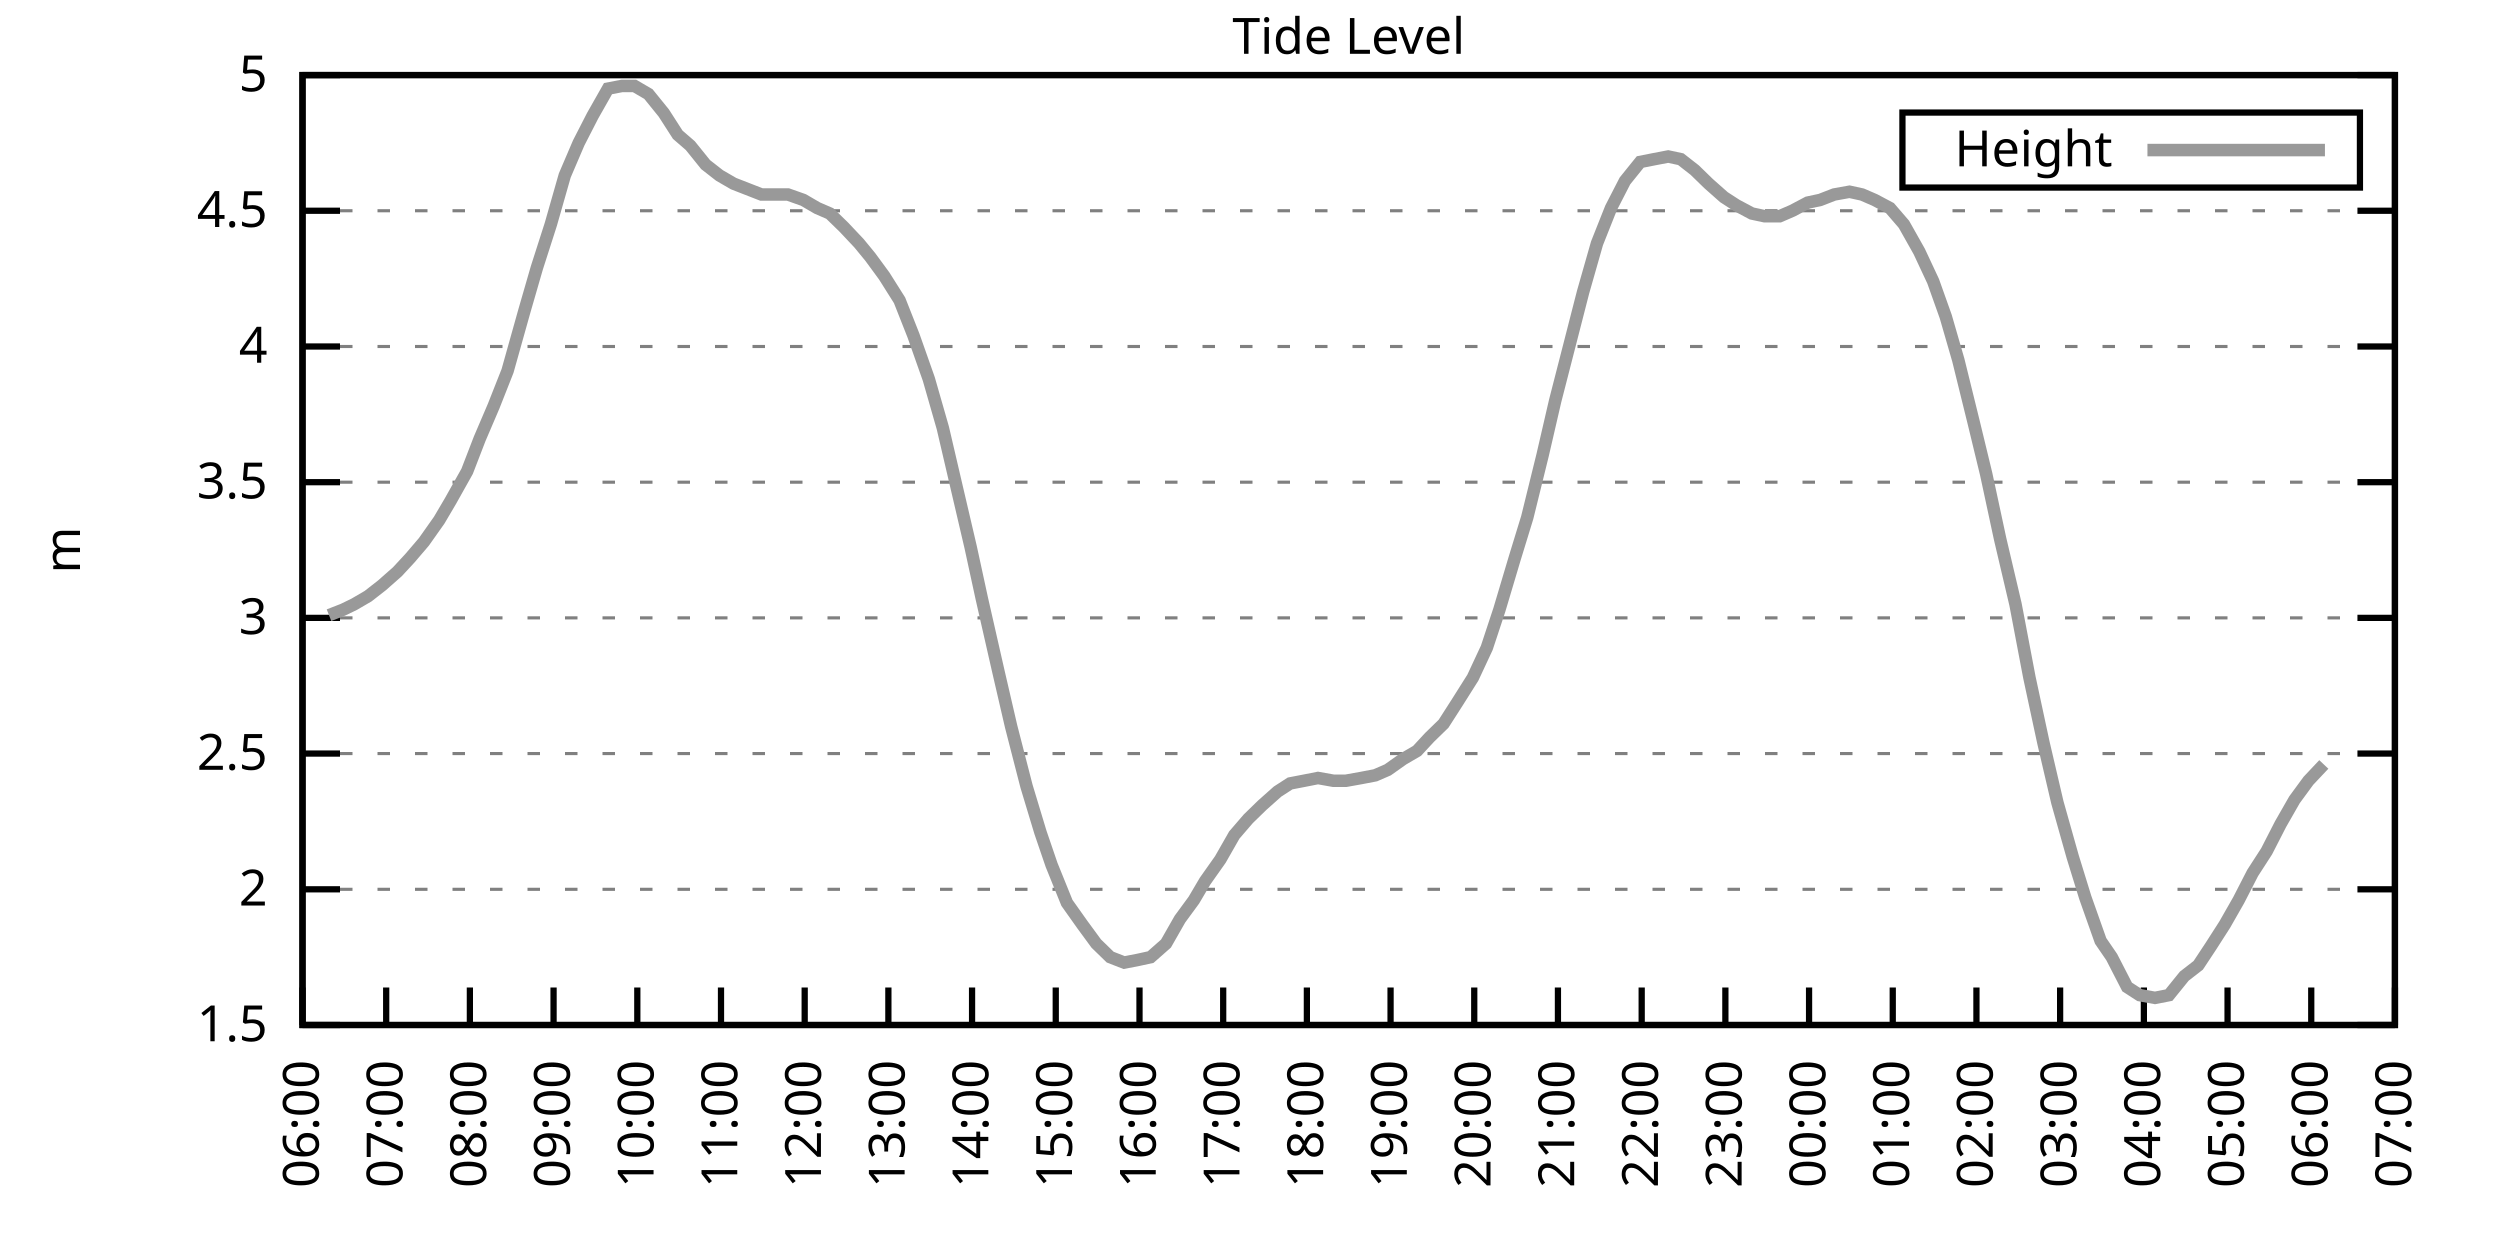
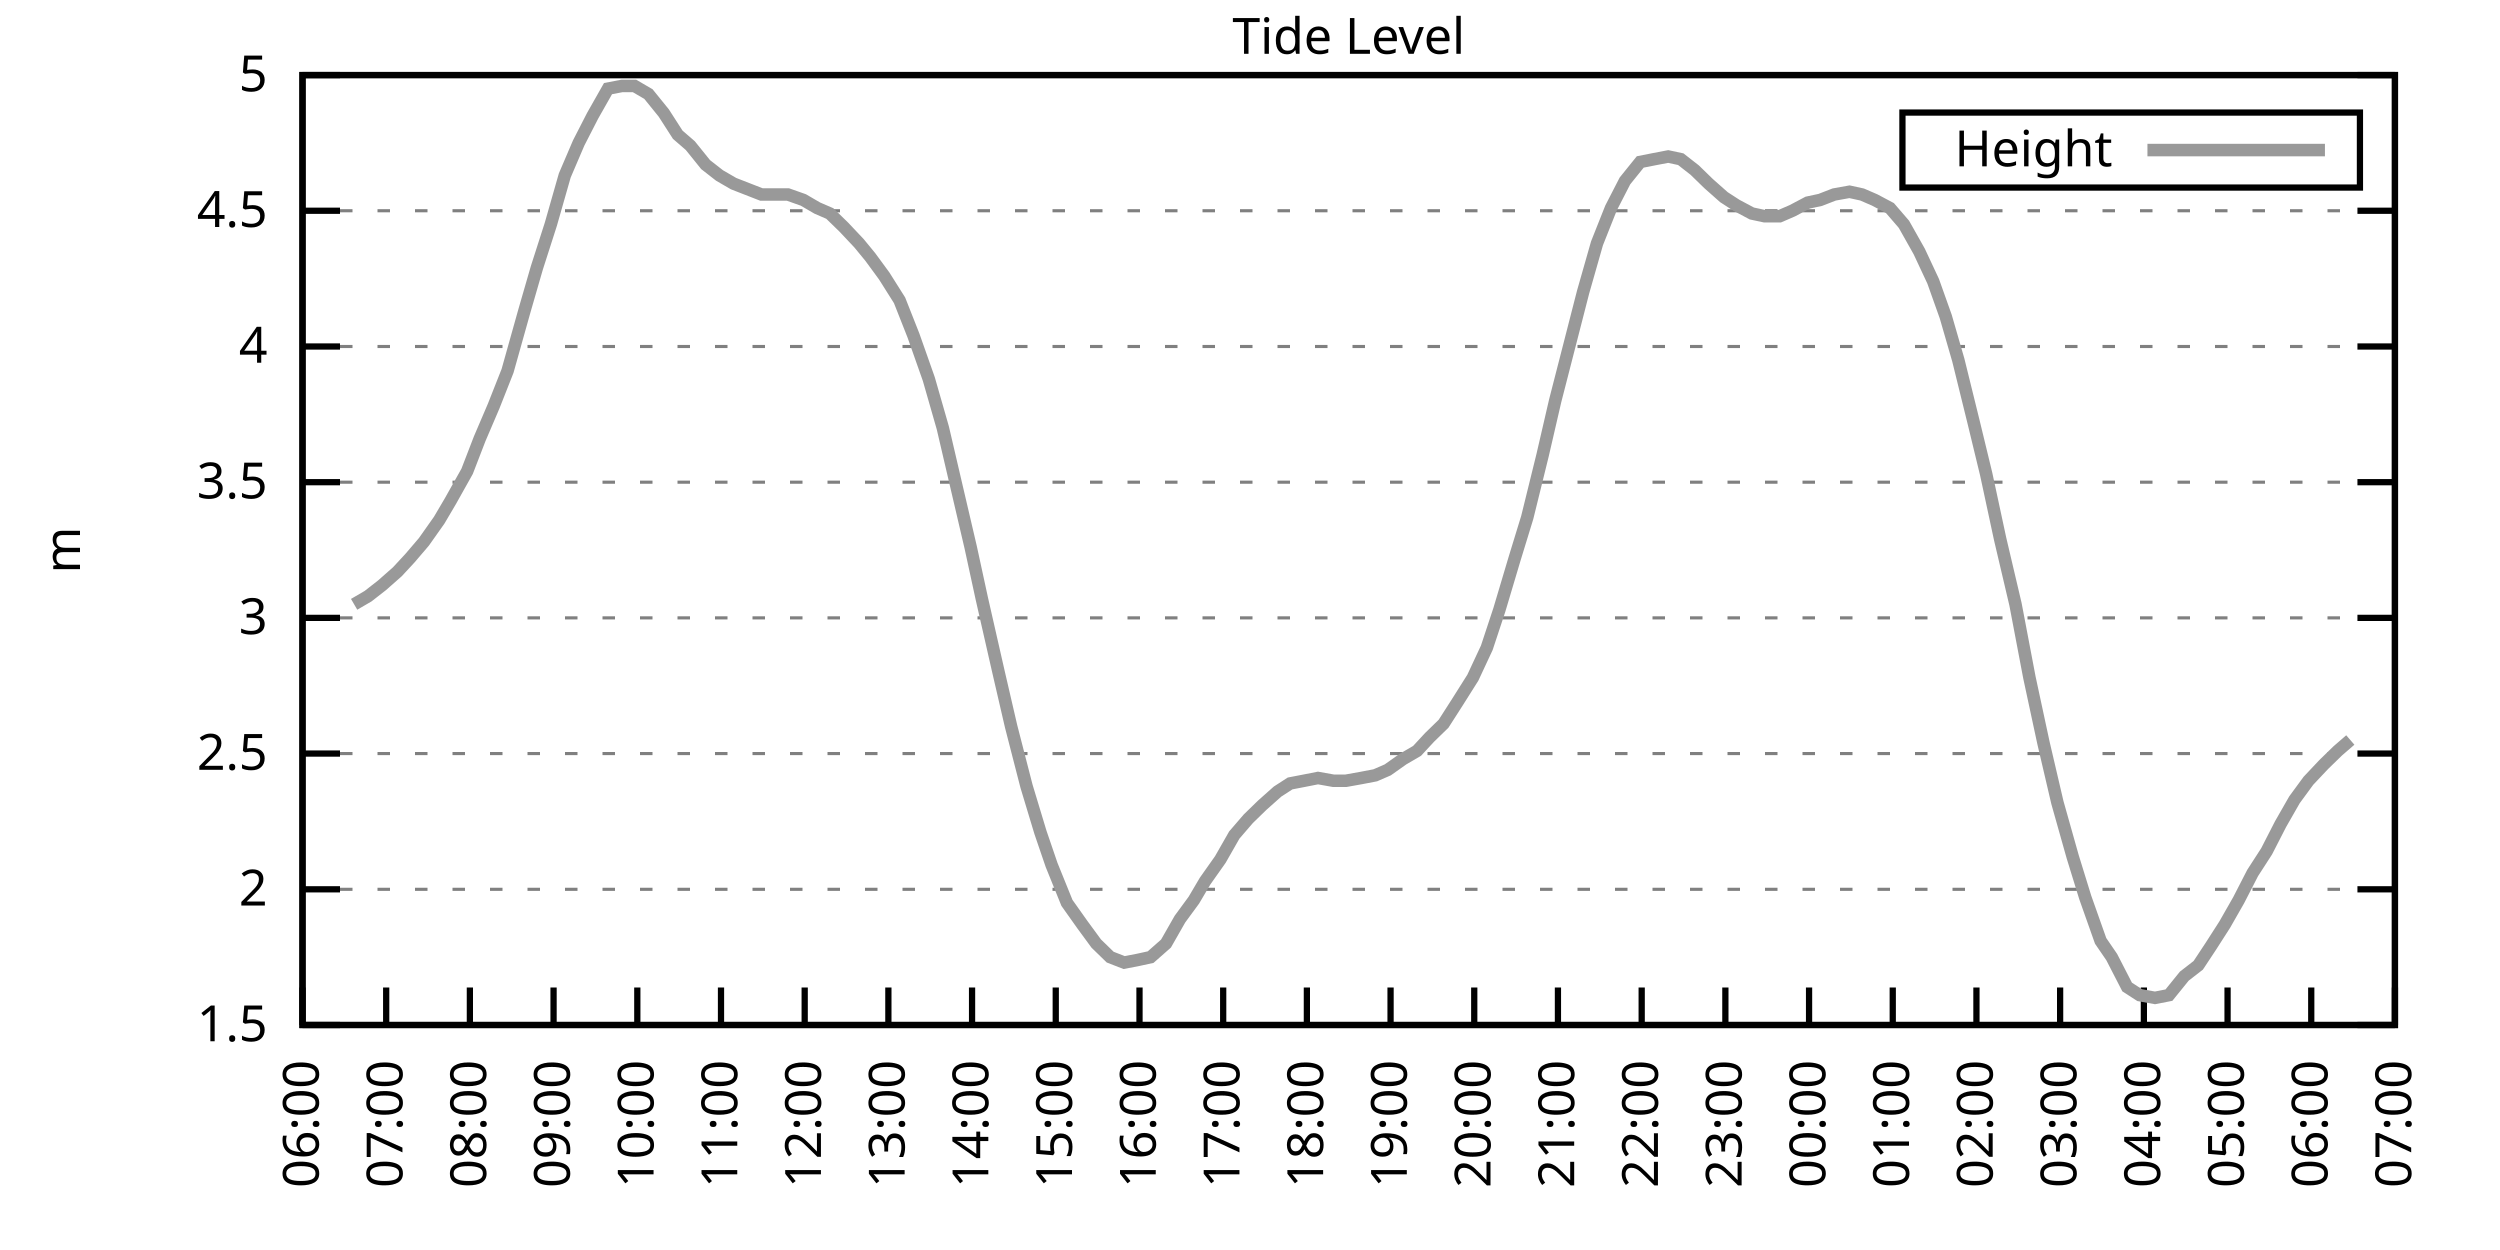
<svg xmlns="http://www.w3.org/2000/svg" xmlns:xlink="http://www.w3.org/1999/xlink" width="400" height="200" viewBox="0 0 400 200">
  <g id="gnuplot_canvas">
    <rect x="0" y="0" width="400" height="200" fill="none" />
    <defs>
      <circle id="gpDot" r="0.5" stroke-width="0.5" stroke="currentColor" />
      <path id="gpPt0" stroke-width="0.333" stroke="currentColor" d="M-1,0 h2 M0,-1 v2" />
      <path id="gpPt1" stroke-width="0.333" stroke="currentColor" d="M-1,-1 L1,1 M1,-1 L-1,1" />
      <path id="gpPt2" stroke-width="0.333" stroke="currentColor" d="M-1,0 L1,0 M0,-1 L0,1 M-1,-1 L1,1 M-1,1 L1,-1" />
      <rect id="gpPt3" stroke-width="0.333" stroke="currentColor" x="-1" y="-1" width="2" height="2" />
      <rect id="gpPt4" stroke-width="0.333" stroke="currentColor" fill="currentColor" x="-1" y="-1" width="2" height="2" />
      <circle id="gpPt5" stroke-width="0.333" stroke="currentColor" cx="0" cy="0" r="1" />
      <use xlink:href="#gpPt5" id="gpPt6" fill="currentColor" stroke="none" />
      <path id="gpPt7" stroke-width="0.333" stroke="currentColor" d="M0,-1.33 L-1.33,0.67 L1.33,0.67 z" />
      <use xlink:href="#gpPt7" id="gpPt8" fill="currentColor" stroke="none" />
      <use xlink:href="#gpPt7" id="gpPt9" stroke="currentColor" transform="rotate(180)" />
      <use xlink:href="#gpPt9" id="gpPt10" fill="currentColor" stroke="none" />
      <use xlink:href="#gpPt3" id="gpPt11" stroke="currentColor" transform="rotate(45)" />
      <use xlink:href="#gpPt11" id="gpPt12" fill="currentColor" stroke="none" />
      <path id="gpPt13" stroke-width="0.333" stroke="currentColor" d="M0,1.330 L1.265,0.411 L0.782,-1.067 L-0.782,-1.076 L-1.265,0.411 z" />
      <use xlink:href="#gpPt13" id="gpPt14" fill="currentColor" stroke="none" />
      <filter id="textbox" filterUnits="objectBoundingBox" x="0" y="0" height="1" width="1">
        <feFlood flood-color="white" flood-opacity="1" result="bgnd" />
        <feComposite in="SourceGraphic" in2="bgnd" operator="atop" />
      </filter>
      <filter id="greybox" filterUnits="objectBoundingBox" x="0" y="0" height="1" width="1">
        <feFlood flood-color="lightgrey" flood-opacity="1" result="grey" />
        <feComposite in="SourceGraphic" in2="grey" operator="atop" />
      </filter>
    </defs>
    <g fill="none" color="white" stroke="currentColor" stroke-width="1.00" stroke-linecap="butt" stroke-linejoin="miter">
</g>
    <g fill="none" color="black" stroke="currentColor" stroke-width="1.00" stroke-linecap="butt" stroke-linejoin="miter">
      <g stroke="none" shape-rendering="crispEdges">
        <polygon fill="rgb(255, 255, 255)" points="48.40,164.00 383.18,164.00 383.18,12.02 48.40,12.02 " />
      </g>
    </g>
    <g fill="none" color="black" stroke="currentColor" stroke-width="1.00" stroke-linecap="butt" stroke-linejoin="miter">
</g>
    <g fill="none" color="black" stroke="black" stroke-width="0.50" stroke-linecap="butt" stroke-linejoin="miter">
</g>
    <g fill="none" color="gray" stroke="currentColor" stroke-width="0.50" stroke-linecap="butt" stroke-linejoin="miter">
      <path stroke="gray" stroke-dasharray="2,4" class="gridline" d="M48.40,164.00 L383.19,164.00  " />
    </g>
    <g fill="none" color="gray" stroke="gray" stroke-width="1.00" stroke-linecap="butt" stroke-linejoin="miter">
</g>
    <g fill="none" color="black" stroke="currentColor" stroke-width="1.00" stroke-linecap="butt" stroke-linejoin="miter">
      <path stroke="black" d="M48.40,164.00 L54.40,164.00 M383.19,164.00 L377.19,164.00  " />
      <g transform="translate(42.80,166.60)" stroke="none" fill="black" font-family="Sans" font-size="8.00" text-anchor="end">
        <text>
          <tspan font-family="Sans"> 1.5</tspan>
        </text>
      </g>
    </g>
    <g fill="none" color="black" stroke="currentColor" stroke-width="1.00" stroke-linecap="butt" stroke-linejoin="miter">
</g>
    <g fill="none" color="black" stroke="black" stroke-width="0.50" stroke-linecap="butt" stroke-linejoin="miter">
</g>
    <g fill="none" color="gray" stroke="currentColor" stroke-width="0.50" stroke-linecap="butt" stroke-linejoin="miter">
      <path stroke="gray" stroke-dasharray="2,4" class="gridline" d="M48.40,142.29 L383.19,142.29  " />
    </g>
    <g fill="none" color="gray" stroke="gray" stroke-width="1.00" stroke-linecap="butt" stroke-linejoin="miter">
</g>
    <g fill="none" color="black" stroke="currentColor" stroke-width="1.00" stroke-linecap="butt" stroke-linejoin="miter">
      <path stroke="black" d="M48.40,142.29 L54.40,142.29 M383.19,142.29 L377.19,142.29  " />
      <g transform="translate(42.80,144.89)" stroke="none" fill="black" font-family="Sans" font-size="8.00" text-anchor="end">
        <text>
          <tspan font-family="Sans"> 2</tspan>
        </text>
      </g>
    </g>
    <g fill="none" color="black" stroke="currentColor" stroke-width="1.00" stroke-linecap="butt" stroke-linejoin="miter">
</g>
    <g fill="none" color="black" stroke="black" stroke-width="0.50" stroke-linecap="butt" stroke-linejoin="miter">
</g>
    <g fill="none" color="gray" stroke="currentColor" stroke-width="0.50" stroke-linecap="butt" stroke-linejoin="miter">
      <path stroke="gray" stroke-dasharray="2,4" class="gridline" d="M48.40,120.57 L383.19,120.57  " />
    </g>
    <g fill="none" color="gray" stroke="gray" stroke-width="1.00" stroke-linecap="butt" stroke-linejoin="miter">
</g>
    <g fill="none" color="black" stroke="currentColor" stroke-width="1.00" stroke-linecap="butt" stroke-linejoin="miter">
      <path stroke="black" d="M48.40,120.57 L54.40,120.57 M383.19,120.57 L377.19,120.57  " />
      <g transform="translate(42.80,123.17)" stroke="none" fill="black" font-family="Sans" font-size="8.00" text-anchor="end">
        <text>
          <tspan font-family="Sans"> 2.5</tspan>
        </text>
      </g>
    </g>
    <g fill="none" color="black" stroke="currentColor" stroke-width="1.00" stroke-linecap="butt" stroke-linejoin="miter">
</g>
    <g fill="none" color="black" stroke="black" stroke-width="0.50" stroke-linecap="butt" stroke-linejoin="miter">
</g>
    <g fill="none" color="gray" stroke="currentColor" stroke-width="0.50" stroke-linecap="butt" stroke-linejoin="miter">
      <path stroke="gray" stroke-dasharray="2,4" class="gridline" d="M48.40,98.86 L383.19,98.86  " />
    </g>
    <g fill="none" color="gray" stroke="gray" stroke-width="1.00" stroke-linecap="butt" stroke-linejoin="miter">
</g>
    <g fill="none" color="black" stroke="currentColor" stroke-width="1.00" stroke-linecap="butt" stroke-linejoin="miter">
      <path stroke="black" d="M48.40,98.86 L54.40,98.86 M383.19,98.86 L377.19,98.86  " />
      <g transform="translate(42.80,101.46)" stroke="none" fill="black" font-family="Sans" font-size="8.00" text-anchor="end">
        <text>
          <tspan font-family="Sans"> 3</tspan>
        </text>
      </g>
    </g>
    <g fill="none" color="black" stroke="currentColor" stroke-width="1.00" stroke-linecap="butt" stroke-linejoin="miter">
</g>
    <g fill="none" color="black" stroke="black" stroke-width="0.50" stroke-linecap="butt" stroke-linejoin="miter">
</g>
    <g fill="none" color="gray" stroke="currentColor" stroke-width="0.50" stroke-linecap="butt" stroke-linejoin="miter">
      <path stroke="gray" stroke-dasharray="2,4" class="gridline" d="M48.40,77.15 L383.19,77.15  " />
    </g>
    <g fill="none" color="gray" stroke="gray" stroke-width="1.00" stroke-linecap="butt" stroke-linejoin="miter">
</g>
    <g fill="none" color="black" stroke="currentColor" stroke-width="1.00" stroke-linecap="butt" stroke-linejoin="miter">
      <path stroke="black" d="M48.40,77.15 L54.40,77.15 M383.19,77.15 L377.19,77.15  " />
      <g transform="translate(42.80,79.75)" stroke="none" fill="black" font-family="Sans" font-size="8.00" text-anchor="end">
        <text>
          <tspan font-family="Sans"> 3.5</tspan>
        </text>
      </g>
    </g>
    <g fill="none" color="black" stroke="currentColor" stroke-width="1.00" stroke-linecap="butt" stroke-linejoin="miter">
</g>
    <g fill="none" color="black" stroke="black" stroke-width="0.50" stroke-linecap="butt" stroke-linejoin="miter">
</g>
    <g fill="none" color="gray" stroke="currentColor" stroke-width="0.50" stroke-linecap="butt" stroke-linejoin="miter">
      <path stroke="gray" stroke-dasharray="2,4" class="gridline" d="M48.40,55.44 L383.19,55.44  " />
    </g>
    <g fill="none" color="gray" stroke="gray" stroke-width="1.00" stroke-linecap="butt" stroke-linejoin="miter">
</g>
    <g fill="none" color="black" stroke="currentColor" stroke-width="1.00" stroke-linecap="butt" stroke-linejoin="miter">
      <path stroke="black" d="M48.40,55.44 L54.40,55.44 M383.19,55.44 L377.19,55.44  " />
      <g transform="translate(42.80,58.04)" stroke="none" fill="black" font-family="Sans" font-size="8.00" text-anchor="end">
        <text>
          <tspan font-family="Sans"> 4</tspan>
        </text>
      </g>
    </g>
    <g fill="none" color="black" stroke="currentColor" stroke-width="1.00" stroke-linecap="butt" stroke-linejoin="miter">
</g>
    <g fill="none" color="black" stroke="black" stroke-width="0.50" stroke-linecap="butt" stroke-linejoin="miter">
</g>
    <g fill="none" color="gray" stroke="currentColor" stroke-width="0.50" stroke-linecap="butt" stroke-linejoin="miter">
      <path stroke="gray" stroke-dasharray="2,4" class="gridline" d="M48.40,33.72 L383.19,33.72  " />
    </g>
    <g fill="none" color="gray" stroke="gray" stroke-width="1.00" stroke-linecap="butt" stroke-linejoin="miter">
</g>
    <g fill="none" color="black" stroke="currentColor" stroke-width="1.00" stroke-linecap="butt" stroke-linejoin="miter">
      <path stroke="black" d="M48.40,33.72 L54.40,33.72 M383.19,33.72 L377.19,33.72  " />
      <g transform="translate(42.80,36.32)" stroke="none" fill="black" font-family="Sans" font-size="8.00" text-anchor="end">
        <text>
          <tspan font-family="Sans"> 4.5</tspan>
        </text>
      </g>
    </g>
    <g fill="none" color="black" stroke="currentColor" stroke-width="1.00" stroke-linecap="butt" stroke-linejoin="miter">
</g>
    <g fill="none" color="black" stroke="black" stroke-width="0.50" stroke-linecap="butt" stroke-linejoin="miter">
</g>
    <g fill="none" color="gray" stroke="currentColor" stroke-width="0.50" stroke-linecap="butt" stroke-linejoin="miter">
      <path stroke="gray" stroke-dasharray="2,4" class="gridline" d="M48.40,12.01 L383.19,12.01  " />
    </g>
    <g fill="none" color="gray" stroke="gray" stroke-width="1.00" stroke-linecap="butt" stroke-linejoin="miter">
</g>
    <g fill="none" color="black" stroke="currentColor" stroke-width="1.00" stroke-linecap="butt" stroke-linejoin="miter">
      <path stroke="black" d="M48.40,12.01 L54.40,12.01 M383.19,12.01 L377.19,12.01  " />
      <g transform="translate(42.80,14.61)" stroke="none" fill="black" font-family="Sans" font-size="8.00" text-anchor="end">
        <text>
          <tspan font-family="Sans"> 5</tspan>
        </text>
      </g>
    </g>
    <g fill="none" color="black" stroke="currentColor" stroke-width="1.00" stroke-linecap="butt" stroke-linejoin="miter">
      <path stroke="black" d="M48.40,164.00 L48.40,158.00  " />
      <g transform="translate(51.00,169.60) rotate(270.00)" stroke="none" fill="black" font-family="Sans" font-size="8.00" text-anchor="end">
        <text>
          <tspan font-family="Sans">06:00</tspan>
        </text>
      </g>
    </g>
    <g fill="none" color="black" stroke="currentColor" stroke-width="1.00" stroke-linecap="butt" stroke-linejoin="miter">
      <path stroke="black" d="M61.79,164.00 L61.79,158.00  " />
      <g transform="translate(64.39,169.60) rotate(270.00)" stroke="none" fill="black" font-family="Sans" font-size="8.00" text-anchor="end">
        <text>
          <tspan font-family="Sans">07:00</tspan>
        </text>
      </g>
    </g>
    <g fill="none" color="black" stroke="currentColor" stroke-width="1.00" stroke-linecap="butt" stroke-linejoin="miter">
      <path stroke="black" d="M75.18,164.00 L75.18,158.00  " />
      <g transform="translate(77.78,169.60) rotate(270.00)" stroke="none" fill="black" font-family="Sans" font-size="8.00" text-anchor="end">
        <text>
          <tspan font-family="Sans">08:00</tspan>
        </text>
      </g>
    </g>
    <g fill="none" color="black" stroke="currentColor" stroke-width="1.00" stroke-linecap="butt" stroke-linejoin="miter">
      <path stroke="black" d="M88.57,164.00 L88.57,158.00  " />
      <g transform="translate(91.17,169.60) rotate(270.00)" stroke="none" fill="black" font-family="Sans" font-size="8.00" text-anchor="end">
        <text>
          <tspan font-family="Sans">09:00</tspan>
        </text>
      </g>
    </g>
    <g fill="none" color="black" stroke="currentColor" stroke-width="1.00" stroke-linecap="butt" stroke-linejoin="miter">
      <path stroke="black" d="M101.97,164.00 L101.97,158.00  " />
      <g transform="translate(104.57,169.60) rotate(270.00)" stroke="none" fill="black" font-family="Sans" font-size="8.00" text-anchor="end">
        <text>
          <tspan font-family="Sans">10:00</tspan>
        </text>
      </g>
    </g>
    <g fill="none" color="black" stroke="currentColor" stroke-width="1.00" stroke-linecap="butt" stroke-linejoin="miter">
      <path stroke="black" d="M115.36,164.00 L115.36,158.00  " />
      <g transform="translate(117.96,169.60) rotate(270.00)" stroke="none" fill="black" font-family="Sans" font-size="8.00" text-anchor="end">
        <text>
          <tspan font-family="Sans">11:00</tspan>
        </text>
      </g>
    </g>
    <g fill="none" color="black" stroke="currentColor" stroke-width="1.00" stroke-linecap="butt" stroke-linejoin="miter">
      <path stroke="black" d="M128.75,164.00 L128.75,158.00  " />
      <g transform="translate(131.35,169.60) rotate(270.00)" stroke="none" fill="black" font-family="Sans" font-size="8.00" text-anchor="end">
        <text>
          <tspan font-family="Sans">12:00</tspan>
        </text>
      </g>
    </g>
    <g fill="none" color="black" stroke="currentColor" stroke-width="1.00" stroke-linecap="butt" stroke-linejoin="miter">
      <path stroke="black" d="M142.14,164.00 L142.14,158.00  " />
      <g transform="translate(144.74,169.60) rotate(270.00)" stroke="none" fill="black" font-family="Sans" font-size="8.00" text-anchor="end">
        <text>
          <tspan font-family="Sans">13:00</tspan>
        </text>
      </g>
    </g>
    <g fill="none" color="black" stroke="currentColor" stroke-width="1.00" stroke-linecap="butt" stroke-linejoin="miter">
      <path stroke="black" d="M155.53,164.00 L155.53,158.00  " />
      <g transform="translate(158.13,169.60) rotate(270.00)" stroke="none" fill="black" font-family="Sans" font-size="8.00" text-anchor="end">
        <text>
          <tspan font-family="Sans">14:00</tspan>
        </text>
      </g>
    </g>
    <g fill="none" color="black" stroke="currentColor" stroke-width="1.00" stroke-linecap="butt" stroke-linejoin="miter">
      <path stroke="black" d="M168.92,164.00 L168.92,158.00  " />
      <g transform="translate(171.52,169.60) rotate(270.00)" stroke="none" fill="black" font-family="Sans" font-size="8.00" text-anchor="end">
        <text>
          <tspan font-family="Sans">15:00</tspan>
        </text>
      </g>
    </g>
    <g fill="none" color="black" stroke="currentColor" stroke-width="1.00" stroke-linecap="butt" stroke-linejoin="miter">
      <path stroke="black" d="M182.32,164.00 L182.32,158.00  " />
      <g transform="translate(184.92,169.60) rotate(270.00)" stroke="none" fill="black" font-family="Sans" font-size="8.00" text-anchor="end">
        <text>
          <tspan font-family="Sans">16:00</tspan>
        </text>
      </g>
    </g>
    <g fill="none" color="black" stroke="currentColor" stroke-width="1.00" stroke-linecap="butt" stroke-linejoin="miter">
      <path stroke="black" d="M195.71,164.00 L195.71,158.00  " />
      <g transform="translate(198.31,169.60) rotate(270.00)" stroke="none" fill="black" font-family="Sans" font-size="8.00" text-anchor="end">
        <text>
          <tspan font-family="Sans">17:00</tspan>
        </text>
      </g>
    </g>
    <g fill="none" color="black" stroke="currentColor" stroke-width="1.00" stroke-linecap="butt" stroke-linejoin="miter">
      <path stroke="black" d="M209.10,164.00 L209.10,158.00  " />
      <g transform="translate(211.70,169.60) rotate(270.00)" stroke="none" fill="black" font-family="Sans" font-size="8.00" text-anchor="end">
        <text>
          <tspan font-family="Sans">18:00</tspan>
        </text>
      </g>
    </g>
    <g fill="none" color="black" stroke="currentColor" stroke-width="1.00" stroke-linecap="butt" stroke-linejoin="miter">
      <path stroke="black" d="M222.49,164.00 L222.49,158.00  " />
      <g transform="translate(225.09,169.60) rotate(270.00)" stroke="none" fill="black" font-family="Sans" font-size="8.00" text-anchor="end">
        <text>
          <tspan font-family="Sans">19:00</tspan>
        </text>
      </g>
    </g>
    <g fill="none" color="black" stroke="currentColor" stroke-width="1.00" stroke-linecap="butt" stroke-linejoin="miter">
      <path stroke="black" d="M235.88,164.00 L235.88,158.00  " />
      <g transform="translate(238.48,169.60) rotate(270.00)" stroke="none" fill="black" font-family="Sans" font-size="8.00" text-anchor="end">
        <text>
          <tspan font-family="Sans">20:00</tspan>
        </text>
      </g>
    </g>
    <g fill="none" color="black" stroke="currentColor" stroke-width="1.00" stroke-linecap="butt" stroke-linejoin="miter">
      <path stroke="black" d="M249.27,164.00 L249.27,158.00  " />
      <g transform="translate(251.87,169.60) rotate(270.00)" stroke="none" fill="black" font-family="Sans" font-size="8.00" text-anchor="end">
        <text>
          <tspan font-family="Sans">21:00</tspan>
        </text>
      </g>
    </g>
    <g fill="none" color="black" stroke="currentColor" stroke-width="1.00" stroke-linecap="butt" stroke-linejoin="miter">
      <path stroke="black" d="M262.67,164.00 L262.67,158.00  " />
      <g transform="translate(265.27,169.60) rotate(270.00)" stroke="none" fill="black" font-family="Sans" font-size="8.00" text-anchor="end">
        <text>
          <tspan font-family="Sans">22:00</tspan>
        </text>
      </g>
    </g>
    <g fill="none" color="black" stroke="currentColor" stroke-width="1.00" stroke-linecap="butt" stroke-linejoin="miter">
      <path stroke="black" d="M276.06,164.00 L276.06,158.00  " />
      <g transform="translate(278.66,169.60) rotate(270.00)" stroke="none" fill="black" font-family="Sans" font-size="8.00" text-anchor="end">
        <text>
          <tspan font-family="Sans">23:00</tspan>
        </text>
      </g>
    </g>
    <g fill="none" color="black" stroke="currentColor" stroke-width="1.00" stroke-linecap="butt" stroke-linejoin="miter">
      <path stroke="black" d="M289.45,164.00 L289.45,158.00  " />
      <g transform="translate(292.05,169.60) rotate(270.00)" stroke="none" fill="black" font-family="Sans" font-size="8.00" text-anchor="end">
        <text>
          <tspan font-family="Sans">00:00</tspan>
        </text>
      </g>
    </g>
    <g fill="none" color="black" stroke="currentColor" stroke-width="1.00" stroke-linecap="butt" stroke-linejoin="miter">
      <path stroke="black" d="M302.84,164.00 L302.84,158.00  " />
      <g transform="translate(305.44,169.60) rotate(270.00)" stroke="none" fill="black" font-family="Sans" font-size="8.00" text-anchor="end">
        <text>
          <tspan font-family="Sans">01:00</tspan>
        </text>
      </g>
    </g>
    <g fill="none" color="black" stroke="currentColor" stroke-width="1.00" stroke-linecap="butt" stroke-linejoin="miter">
      <path stroke="black" d="M316.23,164.00 L316.23,158.00  " />
      <g transform="translate(318.83,169.60) rotate(270.00)" stroke="none" fill="black" font-family="Sans" font-size="8.00" text-anchor="end">
        <text>
          <tspan font-family="Sans">02:00</tspan>
        </text>
      </g>
    </g>
    <g fill="none" color="black" stroke="currentColor" stroke-width="1.00" stroke-linecap="butt" stroke-linejoin="miter">
      <path stroke="black" d="M329.62,164.00 L329.62,158.00  " />
      <g transform="translate(332.22,169.60) rotate(270.00)" stroke="none" fill="black" font-family="Sans" font-size="8.00" text-anchor="end">
        <text>
          <tspan font-family="Sans">03:00</tspan>
        </text>
      </g>
    </g>
    <g fill="none" color="black" stroke="currentColor" stroke-width="1.00" stroke-linecap="butt" stroke-linejoin="miter">
      <path stroke="black" d="M343.02,164.00 L343.02,158.00  " />
      <g transform="translate(345.62,169.60) rotate(270.00)" stroke="none" fill="black" font-family="Sans" font-size="8.00" text-anchor="end">
        <text>
          <tspan font-family="Sans">04:00</tspan>
        </text>
      </g>
    </g>
    <g fill="none" color="black" stroke="currentColor" stroke-width="1.00" stroke-linecap="butt" stroke-linejoin="miter">
      <path stroke="black" d="M356.41,164.00 L356.41,158.00  " />
      <g transform="translate(359.01,169.60) rotate(270.00)" stroke="none" fill="black" font-family="Sans" font-size="8.00" text-anchor="end">
        <text>
          <tspan font-family="Sans">05:00</tspan>
        </text>
      </g>
    </g>
    <g fill="none" color="black" stroke="currentColor" stroke-width="1.00" stroke-linecap="butt" stroke-linejoin="miter">
      <path stroke="black" d="M369.80,164.00 L369.80,158.00  " />
      <g transform="translate(372.40,169.60) rotate(270.00)" stroke="none" fill="black" font-family="Sans" font-size="8.00" text-anchor="end">
        <text>
          <tspan font-family="Sans">06:00</tspan>
        </text>
      </g>
    </g>
    <g fill="none" color="black" stroke="currentColor" stroke-width="1.00" stroke-linecap="butt" stroke-linejoin="miter">
      <path stroke="black" d="M383.19,164.00 L383.19,158.00  " />
      <g transform="translate(385.79,169.60) rotate(270.00)" stroke="none" fill="black" font-family="Sans" font-size="8.00" text-anchor="end">
        <text>
          <tspan font-family="Sans">07:00</tspan>
        </text>
      </g>
    </g>
    <g fill="none" color="black" stroke="currentColor" stroke-width="1.00" stroke-linecap="butt" stroke-linejoin="miter">
</g>
    <g fill="none" color="black" stroke="currentColor" stroke-width="1.00" stroke-linecap="butt" stroke-linejoin="miter">
      <path stroke="black" d="M48.40,12.01 L48.40,164.00 L383.19,164.00 L383.19,12.01 L48.40,12.01 Z  " />
    </g>
    <g fill="none" color="black" stroke="currentColor" stroke-width="1.00" stroke-linecap="butt" stroke-linejoin="miter">
</g>
    <g fill="none" color="black" stroke="currentColor" stroke-width="1.00" stroke-linecap="butt" stroke-linejoin="miter">
      <path stroke="black" d="M304.39,30.01 L304.39,18.01 L377.59,18.01 L377.59,30.01 L304.39,30.01 Z  " />
    </g>
    <g id="Tide_level_plot_1">
      <g fill="none" color="white" stroke="black" stroke-width="2.00" stroke-linecap="butt" stroke-linejoin="miter">
</g>
      <g fill="none" color="black" stroke="currentColor" stroke-width="2.00" stroke-linecap="butt" stroke-linejoin="miter">
        <g transform="translate(337.99,26.61)" stroke="none" fill="black" font-family="Sans" font-size="8.00" text-anchor="end">
          <text>
            <tspan font-family="Sans">Height</tspan>
          </text>
        </g>
      </g>
      <g fill="none" color="black" stroke="currentColor" stroke-width="2.00" stroke-linecap="butt" stroke-linejoin="miter">
-         <path stroke="rgb(153, 153, 153)" d="M343.59,24.01 L371.99,24.01 M52.64,98.43 L54.87,97.56 L56.66,96.69 L58.89,95.39 L61.12,93.65 L63.58,91.48   L65.59,89.31 L67.82,86.70 L70.27,83.23 L72.06,80.19 L74.74,75.41 L76.75,70.20 L78.98,64.99 L81.21,59.34   L83.89,49.79 L85.90,42.84 L88.13,35.89 L90.36,28.08 L92.59,22.87 L94.82,18.52 L97.28,14.18 L99.51,13.75   L101.52,13.75 L103.75,15.05 L106.21,18.09 L108.44,21.56 L110.45,23.30 L112.90,26.34 L115.13,28.08 L117.37,29.38   L119.60,30.25 L121.83,31.12 L124.06,31.12 L126.07,31.12 L128.53,31.99 L130.76,33.29 L132.77,34.16 L135.00,36.33   L137.45,38.93 L139.24,41.11 L141.47,44.15 L143.93,48.05 L146.16,53.70 L148.61,60.65 L150.85,68.46 L153.08,78.02   L155.31,87.57 L157.10,95.82 L159.77,107.55 L161.78,116.23 L164.24,125.79 L166.47,133.17 L168.25,138.38 L170.71,144.46   L173.17,147.93 L175.40,150.97 L177.63,153.14 L179.86,154.01 L182.09,153.58 L184.10,153.14 L186.56,150.97 L188.79,147.06   L191.02,144.02 L192.81,140.98 L195.26,137.51 L197.49,133.60 L199.73,131.00 L201.96,128.83 L204.41,126.65 L206.42,125.35   L208.65,124.92 L210.88,124.48 L213.34,124.92 L215.35,124.92 L217.80,124.48 L220.04,124.05 L222.04,123.18 L224.50,121.44   L226.73,120.14 L228.74,117.97 L230.97,115.80 L233.20,112.32 L235.66,108.42 L237.89,103.64 L239.90,97.56 L242.36,89.31   L244.36,82.79 L246.82,72.81 L248.83,64.12 L251.06,55.44 L253.29,46.75 L255.52,38.93 L257.76,33.29 L259.99,28.95   L262.44,25.91 L264.67,25.47 L266.91,25.04 L268.92,25.47 L271.15,27.21 L273.38,29.38 L275.83,31.55 L277.84,32.85   L280.30,34.16 L282.31,34.59 L284.76,34.59 L286.77,33.72 L289.23,32.42 L291.23,31.99 L293.47,31.12 L295.92,30.68   L297.93,31.12 L299.94,31.99 L302.39,33.29 L304.63,35.89 L307.08,40.24 L309.31,45.01 L311.32,50.66 L313.33,57.61   L315.79,67.59 L317.79,75.85 L320.03,86.27 L322.48,96.69 L324.71,108.42 L326.95,118.84 L329.18,128.39 L331.63,137.08   L333.64,143.59 L336.10,150.54 L337.88,153.14 L340.34,157.92 L342.35,159.22 L344.80,159.66 L347.03,159.22 L349.49,156.18   L351.72,154.45 L353.73,151.41 L355.96,147.93 L358.19,144.02 L360.42,139.68 L362.66,136.21 L364.89,131.86 L367.12,127.96   L369.35,124.92 L371.81,122.31  " />
+         <path stroke="rgb(153, 153, 153)" d="M343.59,24.01 L371.99,24.01 M56.66,96.69 L58.89,95.39 L61.12,93.65 L63.58,91.48 L65.59,89.31 L67.82,86.70   L70.27,83.23 L72.06,80.19 L74.74,75.41 L76.75,70.20 L78.98,64.99 L81.21,59.34 L83.89,49.79 L85.90,42.84   L88.13,35.89 L90.36,28.08 L92.59,22.87 L94.82,18.52 L97.28,14.18 L99.51,13.75 L101.52,13.75 L103.75,15.05   L106.21,18.09 L108.44,21.56 L110.45,23.30 L112.90,26.34 L115.13,28.08 L117.37,29.38 L119.60,30.25 L121.83,31.12   L124.06,31.12 L126.07,31.12 L128.53,31.99 L130.76,33.29 L132.77,34.16 L135.00,36.33 L137.45,38.93 L139.24,41.11   L141.47,44.15 L143.93,48.05 L146.16,53.70 L148.61,60.65 L150.85,68.46 L153.08,78.02 L155.31,87.57 L157.10,95.82   L159.77,107.55 L161.78,116.23 L164.24,125.79 L166.47,133.17 L168.25,138.38 L170.71,144.46 L173.17,147.93 L175.40,150.97   L177.63,153.14 L179.86,154.01 L182.09,153.58 L184.10,153.14 L186.56,150.97 L188.79,147.06 L191.02,144.02 L192.81,140.98   L195.26,137.51 L197.49,133.60 L199.73,131.00 L201.96,128.83 L204.41,126.65 L206.42,125.35 L208.65,124.92 L210.88,124.48   L213.34,124.92 L215.35,124.92 L217.80,124.48 L220.04,124.05 L222.04,123.18 L224.50,121.44 L226.73,120.14 L228.74,117.97   L230.97,115.80 L233.20,112.32 L235.66,108.42 L237.89,103.64 L239.90,97.56 L242.36,89.31 L244.36,82.79 L246.82,72.81   L248.83,64.12 L251.06,55.44 L253.29,46.75 L255.52,38.93 L257.76,33.29 L259.99,28.95 L262.44,25.91 L264.67,25.47   L266.91,25.04 L268.92,25.47 L271.15,27.21 L273.38,29.38 L275.83,31.55 L277.84,32.85 L280.30,34.16 L282.31,34.59   L284.76,34.59 L286.77,33.72 L289.23,32.42 L291.23,31.99 L293.47,31.12 L295.92,30.68 L297.93,31.12 L299.94,31.99   L302.39,33.29 L304.63,35.89 L307.08,40.24 L309.31,45.01 L311.32,50.66 L313.33,57.61 L315.79,67.59 L317.79,75.85   L320.03,86.27 L322.48,96.69 L324.71,108.42 L326.95,118.84 L329.18,128.39 L331.63,137.08 L333.64,143.59 L336.10,150.54   L337.88,153.14 L340.34,157.92 L342.35,159.22 L344.80,159.66 L347.03,159.22 L349.49,156.18 L351.72,154.45 L353.73,151.41   L355.96,147.93 L358.19,144.02 L360.42,139.68 L362.66,136.21 L364.89,131.86 L367.12,127.96 L369.35,124.92 L371.81,122.31   L374.04,120.14 L376.05,118.40  " />
      </g>
    </g>
    <g fill="none" color="black" stroke="currentColor" stroke-width="2.00" stroke-linecap="butt" stroke-linejoin="miter">
</g>
    <g fill="none" color="black" stroke="black" stroke-width="1.00" stroke-linecap="butt" stroke-linejoin="miter">
</g>
    <g fill="none" color="black" stroke="currentColor" stroke-width="1.00" stroke-linecap="butt" stroke-linejoin="miter">
      <path stroke="black" d="M48.40,12.01 L48.40,164.00 L383.19,164.00 L383.19,12.01 L48.40,12.01 Z  " />
      <g transform="translate(12.80,88.01) rotate(270.00)" stroke="none" fill="black" font-family="Sans" font-size="8.00" text-anchor="middle">
        <text>
          <tspan font-family="Sans">m</tspan>
        </text>
      </g>
    </g>
    <g fill="none" color="black" stroke="currentColor" stroke-width="1.00" stroke-linecap="butt" stroke-linejoin="miter">
</g>
    <g fill="none" color="black" stroke="currentColor" stroke-width="1.00" stroke-linecap="butt" stroke-linejoin="miter">
      <g transform="translate(215.79,8.61)" stroke="none" fill="black" font-family="Sans" font-size="8.00" text-anchor="middle">
        <text>
          <tspan font-family="Sans">Tide Level</tspan>
        </text>
      </g>
    </g>
    <g fill="none" color="black" stroke="currentColor" stroke-width="1.00" stroke-linecap="butt" stroke-linejoin="miter">
</g>
  </g>
</svg>
